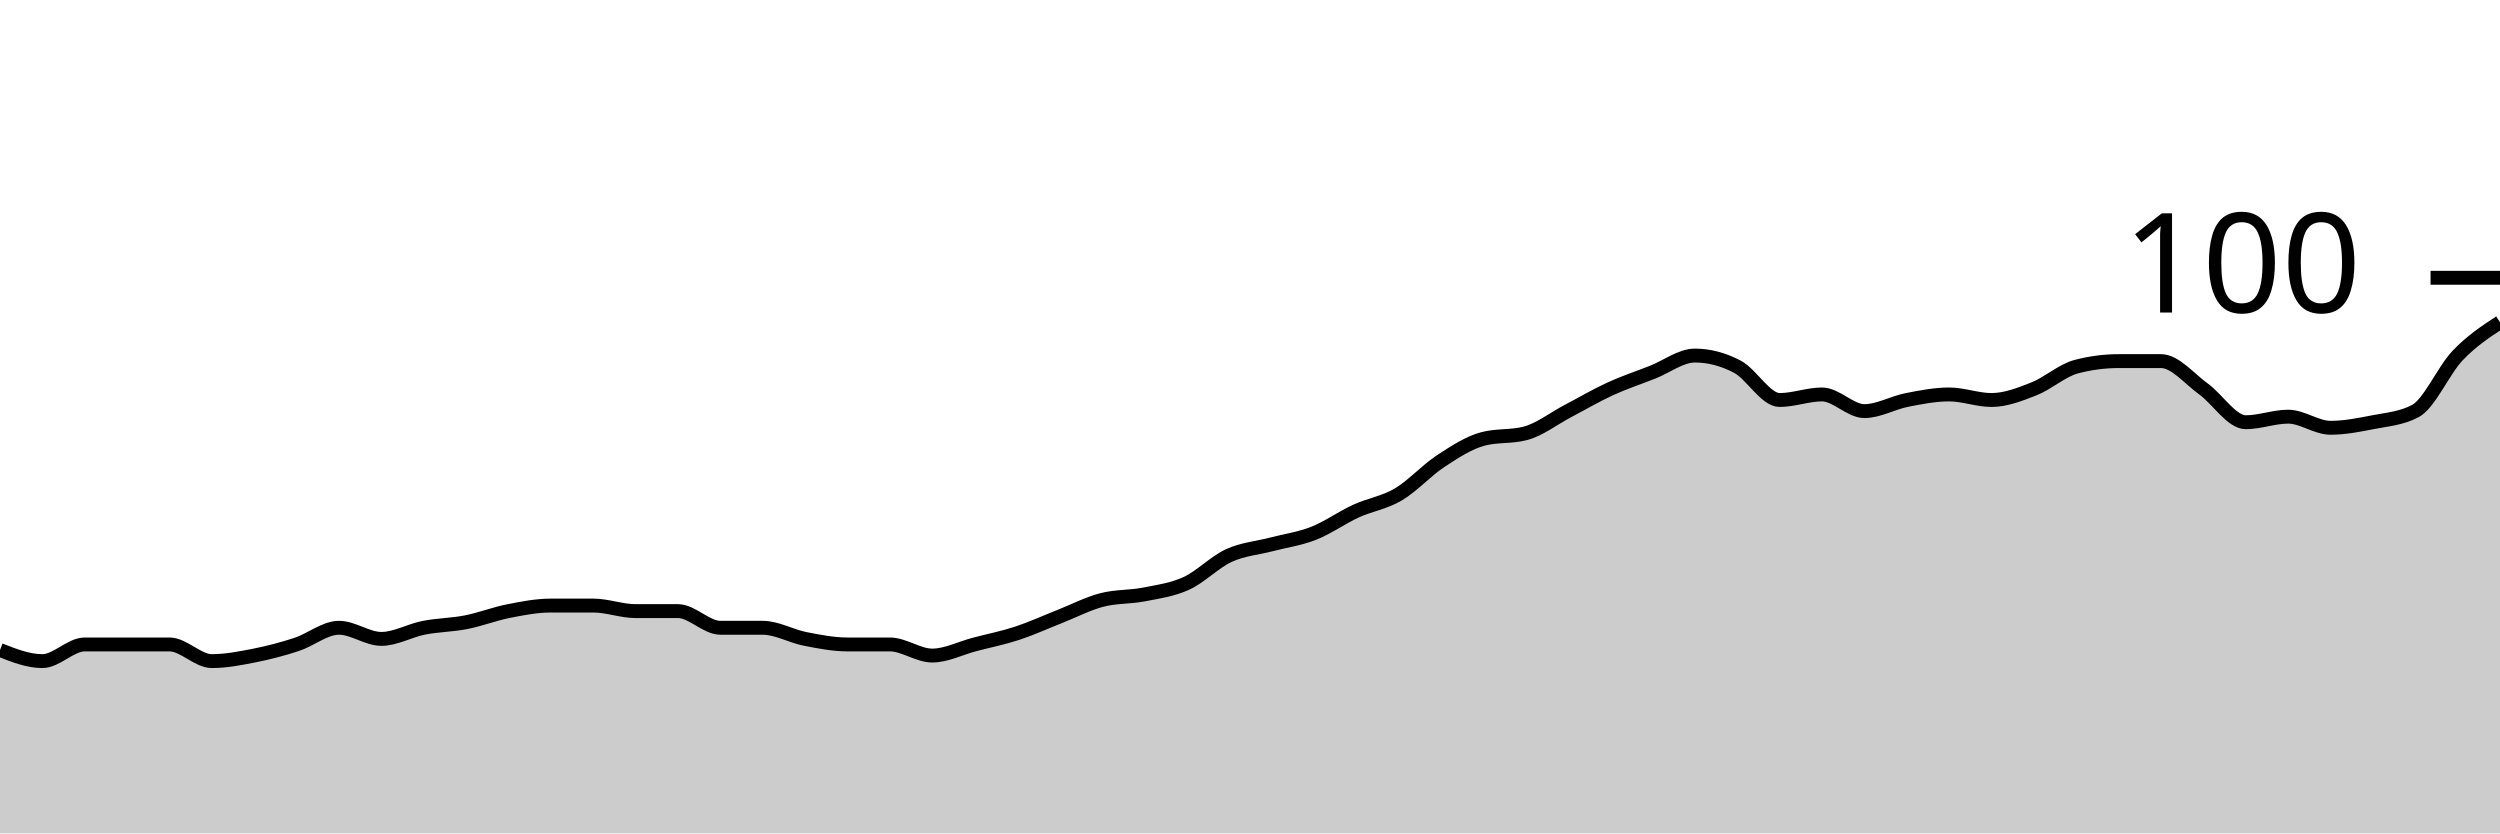
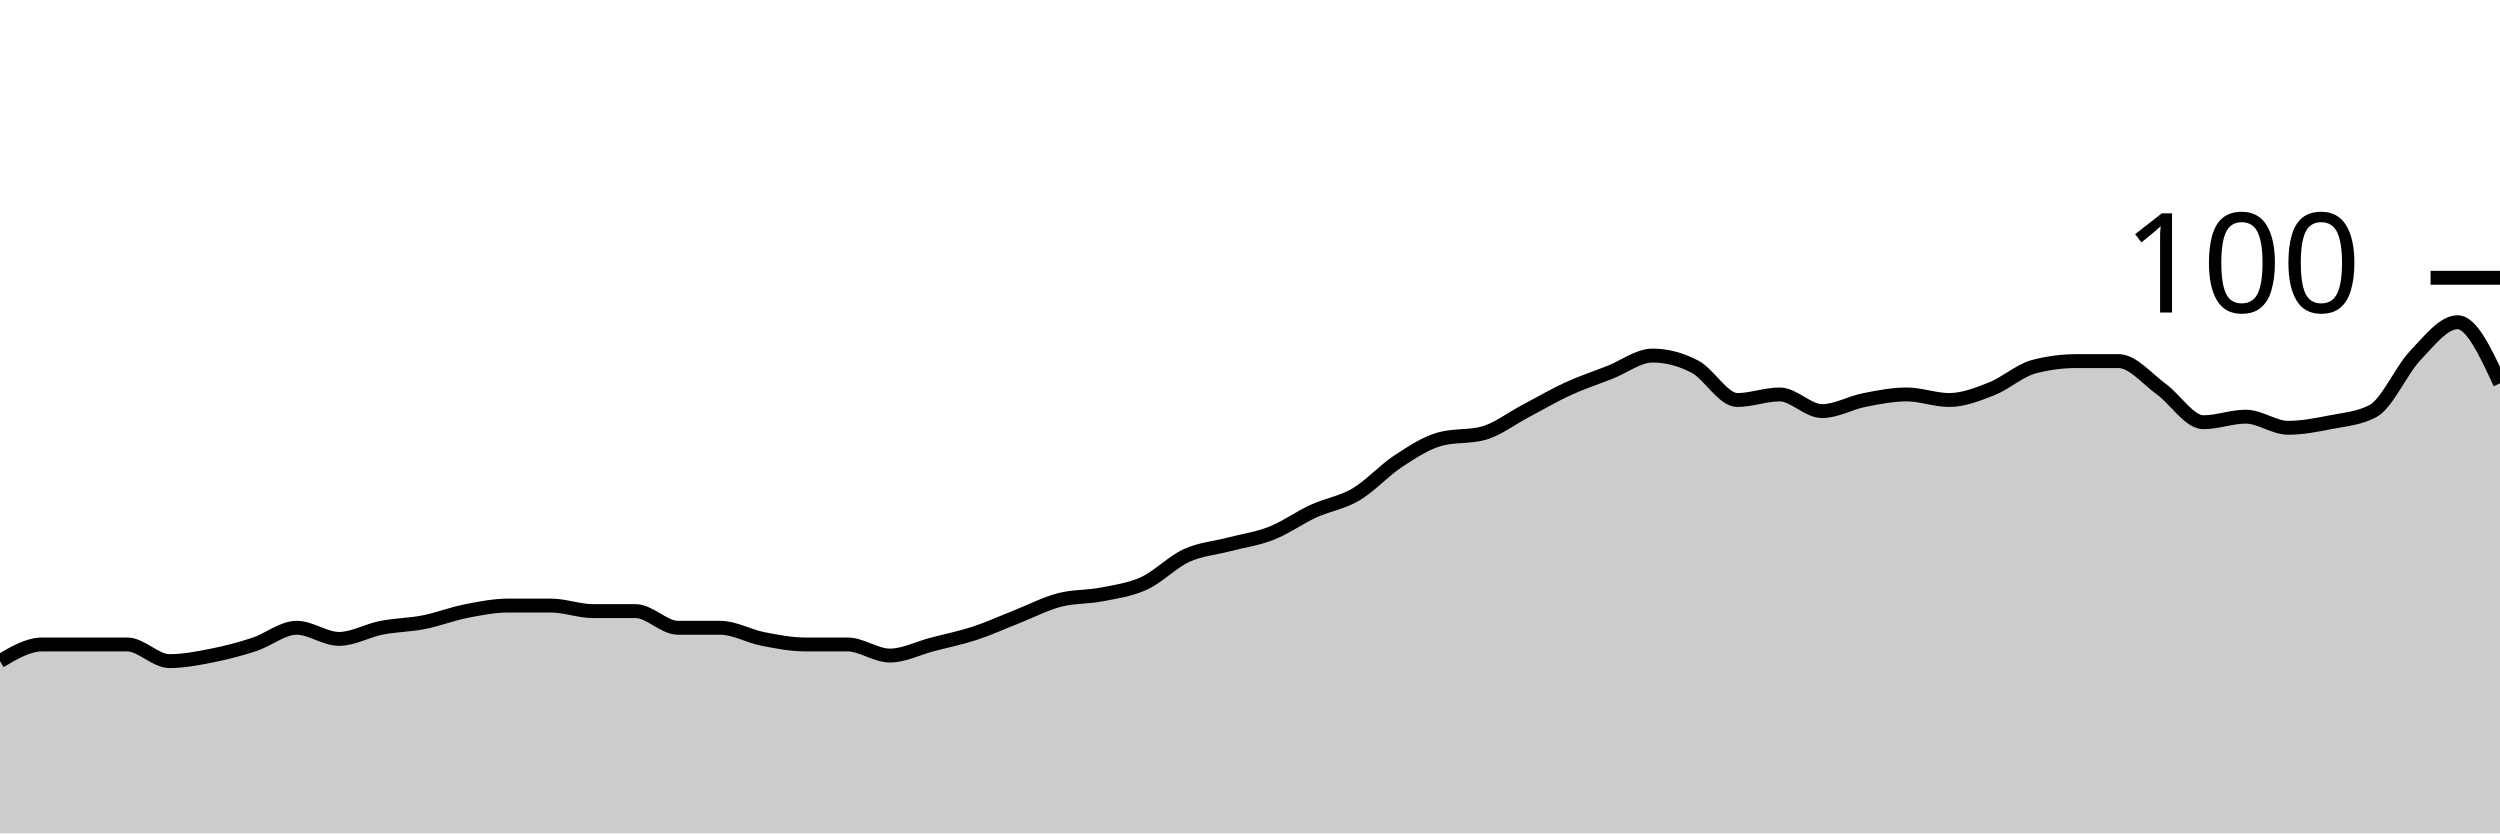
<svg xmlns="http://www.w3.org/2000/svg" viewBox="0 0 180 60">
  <g transform="translate(0,20)">
-     <path class="area" fill="rgba(0, 0, 0, 0.2)" d="M0,26.8C1.017,27.2,2.034,27.6,3.051,27.6C4.068,27.6,5.085,26.4,6.102,26.4C7.119,26.4,8.136,26.4,9.153,26.4C10.169,26.4,11.186,26.4,12.203,26.4C13.22,26.4,14.237,27.6,15.254,27.6C16.271,27.6,17.288,27.4,18.305,27.2C19.322,27,20.339,26.733,21.356,26.4C22.373,26.067,23.39,25.2,24.407,25.2C25.424,25.2,26.441,26,27.458,26C28.475,26,29.492,25.4,30.508,25.2C31.525,25,32.542,25,33.559,24.8C34.576,24.6,35.593,24.2,36.61,24C37.627,23.8,38.644,23.6,39.661,23.6C40.678,23.6,41.695,23.6,42.712,23.6C43.729,23.6,44.746,24,45.763,24C46.78,24,47.797,24,48.814,24C49.831,24,50.847,25.2,51.864,25.2C52.881,25.2,53.898,25.2,54.915,25.2C55.932,25.2,56.949,25.8,57.966,26C58.983,26.2,60,26.4,61.017,26.4C62.034,26.4,63.051,26.4,64.068,26.4C65.085,26.4,66.102,27.2,67.119,27.2C68.136,27.2,69.153,26.667,70.169,26.4C71.186,26.133,72.203,25.933,73.22,25.6C74.237,25.267,75.254,24.8,76.271,24.4C77.288,24,78.305,23.467,79.322,23.2C80.339,22.933,81.356,23,82.373,22.8C83.39,22.6,84.407,22.467,85.424,22C86.441,21.533,87.458,20.467,88.475,20C89.492,19.533,90.508,19.467,91.525,19.2C92.542,18.933,93.559,18.8,94.576,18.4C95.593,18,96.61,17.267,97.627,16.8C98.644,16.333,99.661,16.2,100.678,15.6C101.695,15,102.712,13.867,103.729,13.2C104.746,12.533,105.763,11.867,106.78,11.6C107.797,11.333,108.814,11.467,109.831,11.2C110.847,10.933,111.864,10.133,112.881,9.6C113.898,9.067,114.915,8.467,115.932,8C116.949,7.533,117.966,7.2,118.983,6.8C120,6.4,121.017,5.6,122.034,5.6C123.051,5.6,124.068,5.867,125.085,6.4C126.102,6.933,127.119,8.8,128.136,8.8C129.153,8.8,130.169,8.4,131.186,8.4C132.203,8.4,133.22,9.6,134.237,9.6C135.254,9.6,136.271,9,137.288,8.8C138.305,8.6,139.322,8.4,140.339,8.4C141.356,8.4,142.373,8.8,143.39,8.8C144.407,8.8,145.424,8.4,146.441,8C147.458,7.6,148.475,6.667,149.492,6.4C150.508,6.133,151.525,6,152.542,6C153.559,6,154.576,6,155.593,6C156.61,6,157.627,7.267,158.644,8C159.661,8.733,160.678,10.4,161.695,10.4C162.712,10.4,163.729,10,164.746,10C165.763,10,166.78,10.8,167.797,10.8C168.814,10.8,169.831,10.6,170.847,10.4C171.864,10.2,172.881,10.133,173.898,9.6C174.915,9.067,175.932,6.667,176.949,5.6C177.966,4.533,178.983,3.867,180,3.2L180,40C178.983,40,177.966,40,176.949,40C175.932,40,174.915,40,173.898,40C172.881,40,171.864,40,170.847,40C169.831,40,168.814,40,167.797,40C166.78,40,165.763,40,164.746,40C163.729,40,162.712,40,161.695,40C160.678,40,159.661,40,158.644,40C157.627,40,156.61,40,155.593,40C154.576,40,153.559,40,152.542,40C151.525,40,150.508,40,149.492,40C148.475,40,147.458,40,146.441,40C145.424,40,144.407,40,143.39,40C142.373,40,141.356,40,140.339,40C139.322,40,138.305,40,137.288,40C136.271,40,135.254,40,134.237,40C133.22,40,132.203,40,131.186,40C130.169,40,129.153,40,128.136,40C127.119,40,126.102,40,125.085,40C124.068,40,123.051,40,122.034,40C121.017,40,120,40,118.983,40C117.966,40,116.949,40,115.932,40C114.915,40,113.898,40,112.881,40C111.864,40,110.847,40,109.831,40C108.814,40,107.797,40,106.78,40C105.763,40,104.746,40,103.729,40C102.712,40,101.695,40,100.678,40C99.661,40,98.644,40,97.627,40C96.61,40,95.593,40,94.576,40C93.559,40,92.542,40,91.525,40C90.508,40,89.492,40,88.475,40C87.458,40,86.441,40,85.424,40C84.407,40,83.39,40,82.373,40C81.356,40,80.339,40,79.322,40C78.305,40,77.288,40,76.271,40C75.254,40,74.237,40,73.22,40C72.203,40,71.186,40,70.169,40C69.153,40,68.136,40,67.119,40C66.102,40,65.085,40,64.068,40C63.051,40,62.034,40,61.017,40C60,40,58.983,40,57.966,40C56.949,40,55.932,40,54.915,40C53.898,40,52.881,40,51.864,40C50.847,40,49.831,40,48.814,40C47.797,40,46.78,40,45.763,40C44.746,40,43.729,40,42.712,40C41.695,40,40.678,40,39.661,40C38.644,40,37.627,40,36.61,40C35.593,40,34.576,40,33.559,40C32.542,40,31.525,40,30.508,40C29.492,40,28.475,40,27.458,40C26.441,40,25.424,40,24.407,40C23.39,40,22.373,40,21.356,40C20.339,40,19.322,40,18.305,40C17.288,40,16.271,40,15.254,40C14.237,40,13.22,40,12.203,40C11.186,40,10.169,40,9.153,40C8.136,40,7.119,40,6.102,40C5.085,40,4.068,40,3.051,40C2.034,40,1.017,40,0,40Z" />
-     <path class="line" stroke="black" fill="none" d="M0,26.8C1.017,27.2,2.034,27.6,3.051,27.6C4.068,27.6,5.085,26.4,6.102,26.4C7.119,26.4,8.136,26.4,9.153,26.4C10.169,26.4,11.186,26.4,12.203,26.4C13.22,26.4,14.237,27.6,15.254,27.6C16.271,27.6,17.288,27.4,18.305,27.2C19.322,27,20.339,26.733,21.356,26.4C22.373,26.067,23.39,25.2,24.407,25.2C25.424,25.2,26.441,26,27.458,26C28.475,26,29.492,25.4,30.508,25.2C31.525,25,32.542,25,33.559,24.8C34.576,24.6,35.593,24.2,36.61,24C37.627,23.8,38.644,23.6,39.661,23.6C40.678,23.6,41.695,23.6,42.712,23.6C43.729,23.6,44.746,24,45.763,24C46.78,24,47.797,24,48.814,24C49.831,24,50.847,25.2,51.864,25.2C52.881,25.2,53.898,25.2,54.915,25.2C55.932,25.2,56.949,25.8,57.966,26C58.983,26.2,60,26.4,61.017,26.4C62.034,26.4,63.051,26.4,64.068,26.4C65.085,26.4,66.102,27.2,67.119,27.2C68.136,27.2,69.153,26.667,70.169,26.4C71.186,26.133,72.203,25.933,73.22,25.6C74.237,25.267,75.254,24.8,76.271,24.4C77.288,24,78.305,23.467,79.322,23.2C80.339,22.933,81.356,23,82.373,22.8C83.39,22.6,84.407,22.467,85.424,22C86.441,21.533,87.458,20.467,88.475,20C89.492,19.533,90.508,19.467,91.525,19.2C92.542,18.933,93.559,18.8,94.576,18.4C95.593,18,96.61,17.267,97.627,16.8C98.644,16.333,99.661,16.2,100.678,15.6C101.695,15,102.712,13.867,103.729,13.2C104.746,12.533,105.763,11.867,106.78,11.6C107.797,11.333,108.814,11.467,109.831,11.2C110.847,10.933,111.864,10.133,112.881,9.6C113.898,9.067,114.915,8.467,115.932,8C116.949,7.533,117.966,7.2,118.983,6.8C120,6.4,121.017,5.6,122.034,5.6C123.051,5.6,124.068,5.867,125.085,6.4C126.102,6.933,127.119,8.8,128.136,8.8C129.153,8.8,130.169,8.4,131.186,8.4C132.203,8.4,133.22,9.6,134.237,9.6C135.254,9.6,136.271,9,137.288,8.8C138.305,8.6,139.322,8.4,140.339,8.4C141.356,8.4,142.373,8.8,143.39,8.8C144.407,8.8,145.424,8.4,146.441,8C147.458,7.6,148.475,6.667,149.492,6.4C150.508,6.133,151.525,6,152.542,6C153.559,6,154.576,6,155.593,6C156.61,6,157.627,7.267,158.644,8C159.661,8.733,160.678,10.4,161.695,10.4C162.712,10.4,163.729,10,164.746,10C165.763,10,166.78,10.8,167.797,10.8C168.814,10.8,169.831,10.6,170.847,10.4C171.864,10.2,172.881,10.133,173.898,9.6C174.915,9.067,175.932,6.667,176.949,5.6C177.966,4.533,178.983,3.867,180,3.2" />
+     <path class="area" fill="rgba(0, 0, 0, 0.2)" d="M0,27.6C1.017,27,2.034,26.4,3.051,26.4C4.068,26.4,5.085,26.4,6.102,26.4C7.119,26.4,8.136,26.4,9.153,26.4C10.169,26.4,11.186,27.6,12.203,27.6C13.22,27.6,14.237,27.4,15.254,27.2C16.271,27,17.288,26.733,18.305,26.4C19.322,26.067,20.339,25.2,21.356,25.2C22.373,25.2,23.39,26,24.407,26C25.424,26,26.441,25.4,27.458,25.2C28.475,25,29.492,25,30.508,24.8C31.525,24.6,32.542,24.2,33.559,24C34.576,23.8,35.593,23.6,36.61,23.6C37.627,23.6,38.644,23.6,39.661,23.6C40.678,23.6,41.695,24,42.712,24C43.729,24,44.746,24,45.763,24C46.78,24,47.797,25.2,48.814,25.2C49.831,25.2,50.847,25.2,51.864,25.2C52.881,25.2,53.898,25.8,54.915,26C55.932,26.2,56.949,26.4,57.966,26.4C58.983,26.4,60,26.4,61.017,26.4C62.034,26.4,63.051,27.2,64.068,27.2C65.085,27.2,66.102,26.667,67.119,26.4C68.136,26.133,69.153,25.933,70.169,25.6C71.186,25.267,72.203,24.8,73.22,24.4C74.237,24,75.254,23.467,76.271,23.2C77.288,22.933,78.305,23,79.322,22.8C80.339,22.6,81.356,22.467,82.373,22C83.39,21.533,84.407,20.467,85.424,20C86.441,19.533,87.458,19.467,88.475,19.2C89.492,18.933,90.508,18.8,91.525,18.4C92.542,18,93.559,17.267,94.576,16.8C95.593,16.333,96.61,16.2,97.627,15.6C98.644,15,99.661,13.867,100.678,13.2C101.695,12.533,102.712,11.867,103.729,11.6C104.746,11.333,105.763,11.467,106.78,11.2C107.797,10.933,108.814,10.133,109.831,9.6C110.847,9.067,111.864,8.467,112.881,8C113.898,7.533,114.915,7.2,115.932,6.8C116.949,6.4,117.966,5.6,118.983,5.6C120,5.6,121.017,5.867,122.034,6.4C123.051,6.933,124.068,8.8,125.085,8.8C126.102,8.8,127.119,8.4,128.136,8.4C129.153,8.4,130.169,9.6,131.186,9.6C132.203,9.6,133.22,9,134.237,8.8C135.254,8.6,136.271,8.4,137.288,8.4C138.305,8.4,139.322,8.8,140.339,8.8C141.356,8.8,142.373,8.4,143.39,8C144.407,7.6,145.424,6.667,146.441,6.4C147.458,6.133,148.475,6,149.492,6C150.508,6,151.525,6,152.542,6C153.559,6,154.576,7.267,155.593,8C156.61,8.733,157.627,10.4,158.644,10.4C159.661,10.4,160.678,10,161.695,10C162.712,10,163.729,10.8,164.746,10.8C165.763,10.8,166.78,10.6,167.797,10.4C168.814,10.2,169.831,10.133,170.847,9.6C171.864,9.067,172.881,6.667,173.898,5.6C174.915,4.533,175.932,3.2,176.949,3.2C177.966,3.2,178.983,5.4,180,7.6L180,40C178.983,40,177.966,40,176.949,40C175.932,40,174.915,40,173.898,40C172.881,40,171.864,40,170.847,40C169.831,40,168.814,40,167.797,40C166.78,40,165.763,40,164.746,40C163.729,40,162.712,40,161.695,40C160.678,40,159.661,40,158.644,40C157.627,40,156.61,40,155.593,40C154.576,40,153.559,40,152.542,40C151.525,40,150.508,40,149.492,40C148.475,40,147.458,40,146.441,40C145.424,40,144.407,40,143.39,40C142.373,40,141.356,40,140.339,40C139.322,40,138.305,40,137.288,40C136.271,40,135.254,40,134.237,40C133.22,40,132.203,40,131.186,40C130.169,40,129.153,40,128.136,40C127.119,40,126.102,40,125.085,40C124.068,40,123.051,40,122.034,40C121.017,40,120,40,118.983,40C117.966,40,116.949,40,115.932,40C114.915,40,113.898,40,112.881,40C111.864,40,110.847,40,109.831,40C108.814,40,107.797,40,106.78,40C105.763,40,104.746,40,103.729,40C102.712,40,101.695,40,100.678,40C99.661,40,98.644,40,97.627,40C96.61,40,95.593,40,94.576,40C93.559,40,92.542,40,91.525,40C90.508,40,89.492,40,88.475,40C87.458,40,86.441,40,85.424,40C84.407,40,83.39,40,82.373,40C81.356,40,80.339,40,79.322,40C78.305,40,77.288,40,76.271,40C75.254,40,74.237,40,73.22,40C72.203,40,71.186,40,70.169,40C69.153,40,68.136,40,67.119,40C66.102,40,65.085,40,64.068,40C63.051,40,62.034,40,61.017,40C60,40,58.983,40,57.966,40C56.949,40,55.932,40,54.915,40C53.898,40,52.881,40,51.864,40C50.847,40,49.831,40,48.814,40C47.797,40,46.78,40,45.763,40C44.746,40,43.729,40,42.712,40C41.695,40,40.678,40,39.661,40C38.644,40,37.627,40,36.61,40C35.593,40,34.576,40,33.559,40C32.542,40,31.525,40,30.508,40C29.492,40,28.475,40,27.458,40C26.441,40,25.424,40,24.407,40C23.39,40,22.373,40,21.356,40C20.339,40,19.322,40,18.305,40C17.288,40,16.271,40,15.254,40C14.237,40,13.22,40,12.203,40C11.186,40,10.169,40,9.153,40C8.136,40,7.119,40,6.102,40C5.085,40,4.068,40,3.051,40C2.034,40,1.017,40,0,40Z" />
+     <path class="line" stroke="black" fill="none" d="M0,27.6C1.017,27,2.034,26.4,3.051,26.4C4.068,26.4,5.085,26.4,6.102,26.4C7.119,26.4,8.136,26.4,9.153,26.4C10.169,26.4,11.186,27.6,12.203,27.6C13.22,27.6,14.237,27.4,15.254,27.2C16.271,27,17.288,26.733,18.305,26.4C19.322,26.067,20.339,25.2,21.356,25.2C22.373,25.2,23.39,26,24.407,26C25.424,26,26.441,25.4,27.458,25.2C28.475,25,29.492,25,30.508,24.8C31.525,24.6,32.542,24.2,33.559,24C34.576,23.8,35.593,23.6,36.61,23.6C37.627,23.6,38.644,23.6,39.661,23.6C40.678,23.6,41.695,24,42.712,24C43.729,24,44.746,24,45.763,24C46.78,24,47.797,25.2,48.814,25.2C49.831,25.2,50.847,25.2,51.864,25.2C52.881,25.2,53.898,25.8,54.915,26C55.932,26.2,56.949,26.4,57.966,26.4C58.983,26.4,60,26.4,61.017,26.4C62.034,26.4,63.051,27.2,64.068,27.2C65.085,27.2,66.102,26.667,67.119,26.4C68.136,26.133,69.153,25.933,70.169,25.6C71.186,25.267,72.203,24.8,73.22,24.4C74.237,24,75.254,23.467,76.271,23.2C77.288,22.933,78.305,23,79.322,22.8C80.339,22.6,81.356,22.467,82.373,22C83.39,21.533,84.407,20.467,85.424,20C86.441,19.533,87.458,19.467,88.475,19.2C89.492,18.933,90.508,18.8,91.525,18.4C92.542,18,93.559,17.267,94.576,16.8C95.593,16.333,96.61,16.2,97.627,15.6C98.644,15,99.661,13.867,100.678,13.2C101.695,12.533,102.712,11.867,103.729,11.6C104.746,11.333,105.763,11.467,106.78,11.2C107.797,10.933,108.814,10.133,109.831,9.6C110.847,9.067,111.864,8.467,112.881,8C113.898,7.533,114.915,7.2,115.932,6.8C116.949,6.4,117.966,5.6,118.983,5.6C120,5.6,121.017,5.867,122.034,6.4C123.051,6.933,124.068,8.8,125.085,8.8C126.102,8.8,127.119,8.4,128.136,8.4C129.153,8.4,130.169,9.6,131.186,9.6C132.203,9.6,133.22,9,134.237,8.8C135.254,8.6,136.271,8.4,137.288,8.4C138.305,8.4,139.322,8.8,140.339,8.8C141.356,8.8,142.373,8.4,143.39,8C144.407,7.6,145.424,6.667,146.441,6.4C147.458,6.133,148.475,6,149.492,6C150.508,6,151.525,6,152.542,6C153.559,6,154.576,7.267,155.593,8C156.61,8.733,157.627,10.4,158.644,10.4C159.661,10.4,160.678,10,161.695,10C162.712,10,163.729,10.8,164.746,10.8C165.763,10.8,166.78,10.6,167.797,10.4C168.814,10.2,169.831,10.133,170.847,9.6C171.864,9.067,172.881,6.667,173.898,5.6C174.915,4.533,175.932,3.2,176.949,3.2C177.966,3.2,178.983,5.4,180,7.6" />
    <path class="axis-ceiling" stroke-width="1" stroke="black" fill="none" d="M175,0L180,0" />
    <text class="axis-ceiling-label" font-family="sans-serif" text-anchor="end" font-size="10px" x="170" y="2.5">100</text>
  </g>
</svg>
